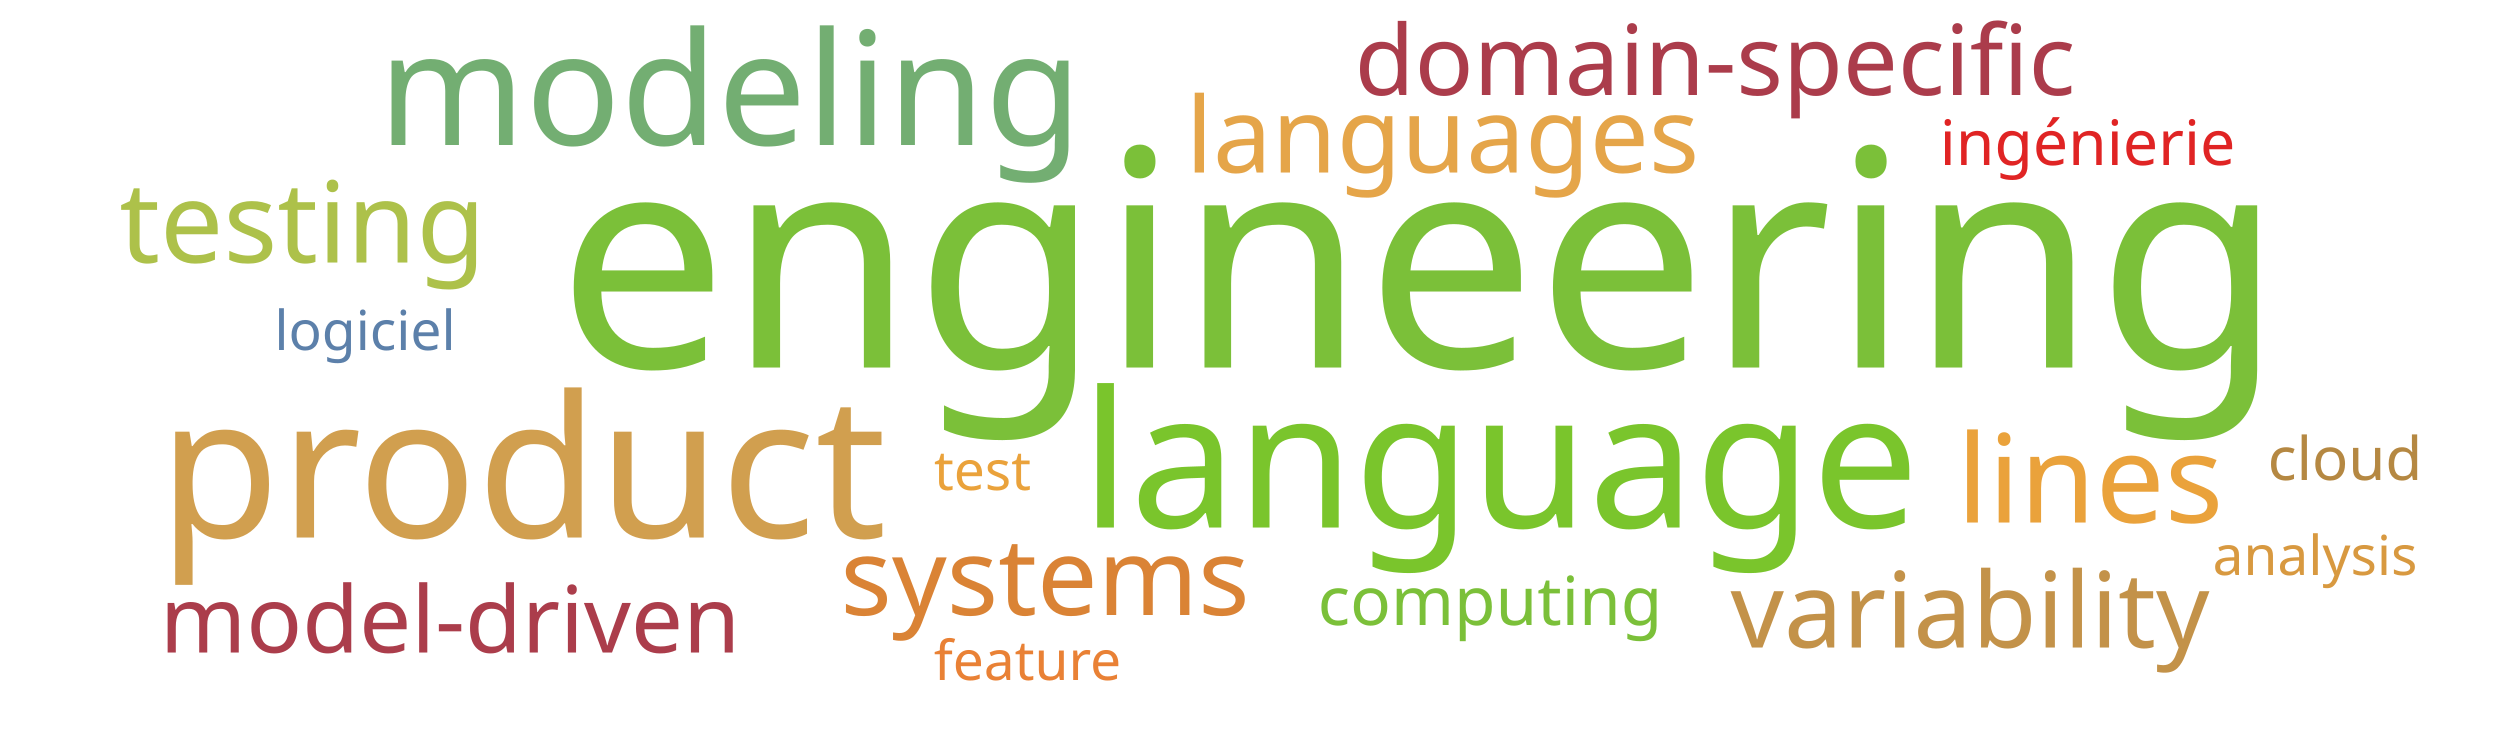
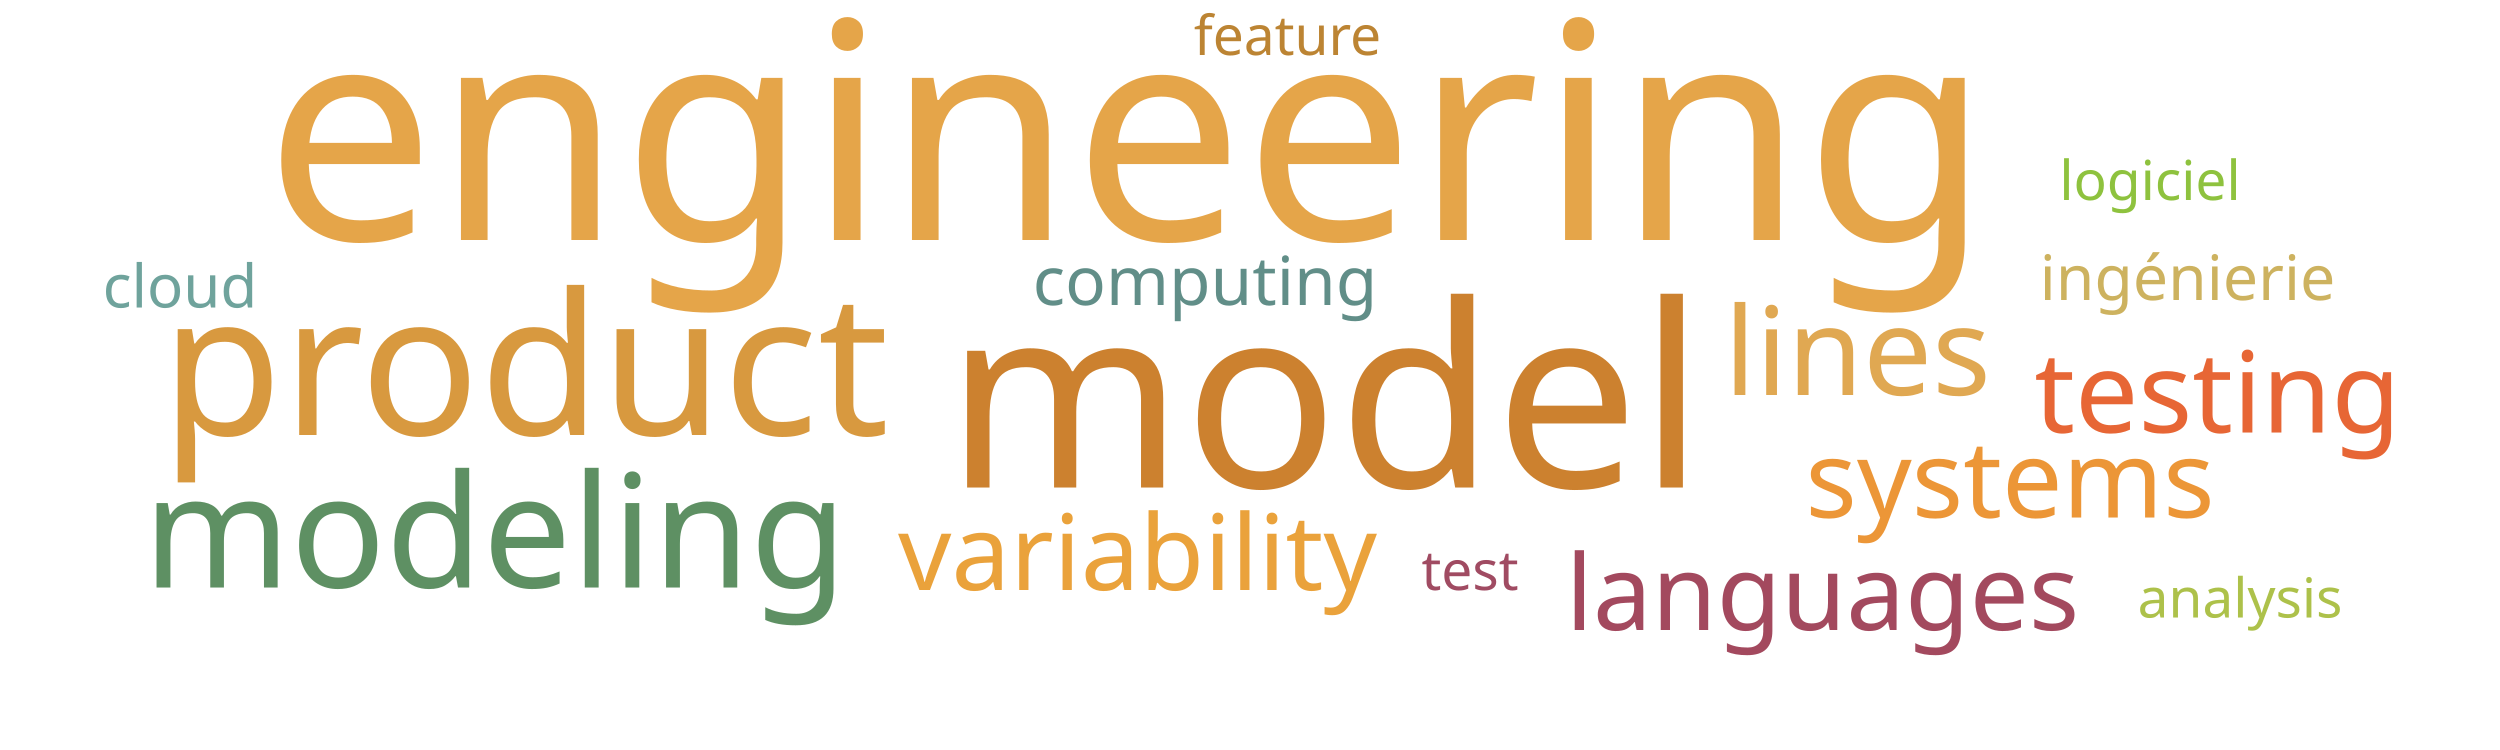
<svg xmlns="http://www.w3.org/2000/svg" width="1000" height="300">
  <g transform="translate(500, 150)">
-     <text text-anchor="middle" style="font-family: Impact; font-size: 121px; fill: #7bc039" transform="translate(68,-3)rotate(0)">engineering</text>
-     <text text-anchor="middle" style="font-family: Impact; font-size: 79px; fill: #d19f4f" transform="translate(-291,65)rotate(0)">product</text>
-     <text text-anchor="middle" style="font-family: Impact; font-size: 76px; fill: #7ac52c" transform="translate(100,61)rotate(0)">language</text>
-     <text text-anchor="middle" style="font-family: Impact; font-size: 63px; fill: #73ae72" transform="translate(-208,-92)rotate(0)">modeling</text>
-     <text text-anchor="middle" style="font-family: Impact; font-size: 49px; fill: #eaa23b" transform="translate(336,59)rotate(0)">lines</text>
-     <text text-anchor="middle" style="font-family: Impact; font-size: 45px; fill: #adc14a" transform="translate(-379,-45)rotate(0)">testing</text>
-     <text text-anchor="middle" style="font-family: Impact; font-size: 43px; fill: #da8335" transform="translate(-82,96)rotate(0)">systems</text>
-     <text text-anchor="middle" style="font-family: Impact; font-size: 42px; fill: #c39249" transform="translate(288,109)rotate(0)">variability</text>
-     <text text-anchor="middle" style="font-family: Impact; font-size: 42px; fill: #e5a549" transform="translate(77,-81)rotate(0)">languages</text>
-     <text text-anchor="middle" style="font-family: Impact; font-size: 39px; fill: #ab3c4b" transform="translate(186,-112)rotate(0)">domain-specific</text>
-     <text text-anchor="middle" style="font-family: Impact; font-size: 37px; fill: #ab3d4b" transform="translate(-320,111)rotate(0)">model-driven</text>
-     <text text-anchor="middle" style="font-family: Impact; font-size: 27px; fill: #7bc039" transform="translate(96,100)rotate(0)">computing</text>
-     <text text-anchor="middle" style="font-family: Impact; font-size: 25px; fill: #e02424" transform="translate(335,-84)rotate(0)">ingénierie</text>
-     <text text-anchor="middle" style="font-family: Impact; font-size: 24px; fill: #b58842" transform="translate(438,42)rotate(0)">cloud</text>
-     <text text-anchor="middle" style="font-family: Impact; font-size: 22px; fill: #eaa23b" transform="translate(-107,46)rotate(0)">test</text>
-     <text text-anchor="middle" style="font-family: Impact; font-size: 22px; fill: #5c80aa" transform="translate(-354,-10)rotate(0)">logiciel</text>
-     <text text-anchor="middle" style="font-family: Impact; font-size: 22px; fill: #e98135" transform="translate(-89,122)rotate(0)">feature</text>
-     <text text-anchor="middle" style="font-family: Impact; font-size: 22px; fill: #d89940" transform="translate(426,80)rotate(0)">analysis</text>
+     <text text-anchor="middle" style="font-family: Impact; font-size: 121px; fill: #e5a549" transform="translate(-49,-54)rotate(0)">engineering</text>
+     <text text-anchor="middle" style="font-family: Impact; font-size: 102px; fill: #cc812f" transform="translate(30,45)rotate(0)">model</text>
+     <text text-anchor="middle" style="font-family: Impact; font-size: 79px; fill: #d8993f" transform="translate(-290,24)rotate(0)">product</text>
+     <text text-anchor="middle" style="font-family: Impact; font-size: 63px; fill: #5e9063" transform="translate(-302,85)rotate(0)">modeling</text>
+     <text text-anchor="middle" style="font-family: Impact; font-size: 49px; fill: #e0a852" transform="translate(243,8)rotate(0)">lines</text>
+     <text text-anchor="middle" style="font-family: Impact; font-size: 45px; fill: #e76635" transform="translate(387,23)rotate(0)">testing</text>
+     <text text-anchor="middle" style="font-family: Impact; font-size: 43px; fill: #ec9637" transform="translate(304,57)rotate(0)">systems</text>
+     <text text-anchor="middle" style="font-family: Impact; font-size: 42px; fill: #eaa23b" transform="translate(-45,86)rotate(0)">variability</text>
+     <text text-anchor="middle" style="font-family: Impact; font-size: 42px; fill: #a3495e" transform="translate(229,102)rotate(0)">languages</text>
+     <text text-anchor="middle" style="font-family: Impact; font-size: 27px; fill: #618e88" transform="translate(-18,-28)rotate(0)">computing</text>
+     <text text-anchor="middle" style="font-family: Impact; font-size: 25px; fill: #cdb25f" transform="translate(375,-30)rotate(0)">ingénierie</text>
+     <text text-anchor="middle" style="font-family: Impact; font-size: 24px; fill: #6fa39c" transform="translate(-428,-27)rotate(0)">cloud</text>
+     <text text-anchor="middle" style="font-family: Impact; font-size: 22px; fill: #a04b62" transform="translate(88,86)rotate(0)">test</text>
+     <text text-anchor="middle" style="font-family: Impact; font-size: 22px; fill: #8ec23e" transform="translate(360,-70)rotate(0)">logiciel</text>
+     <text text-anchor="middle" style="font-family: Impact; font-size: 22px; fill: #bc8433" transform="translate(15,-128)rotate(0)">feature</text>
+     <text text-anchor="middle" style="font-family: Impact; font-size: 22px; fill: #adc14a" transform="translate(396,97)rotate(0)">analysis</text>
  </g>
</svg>
